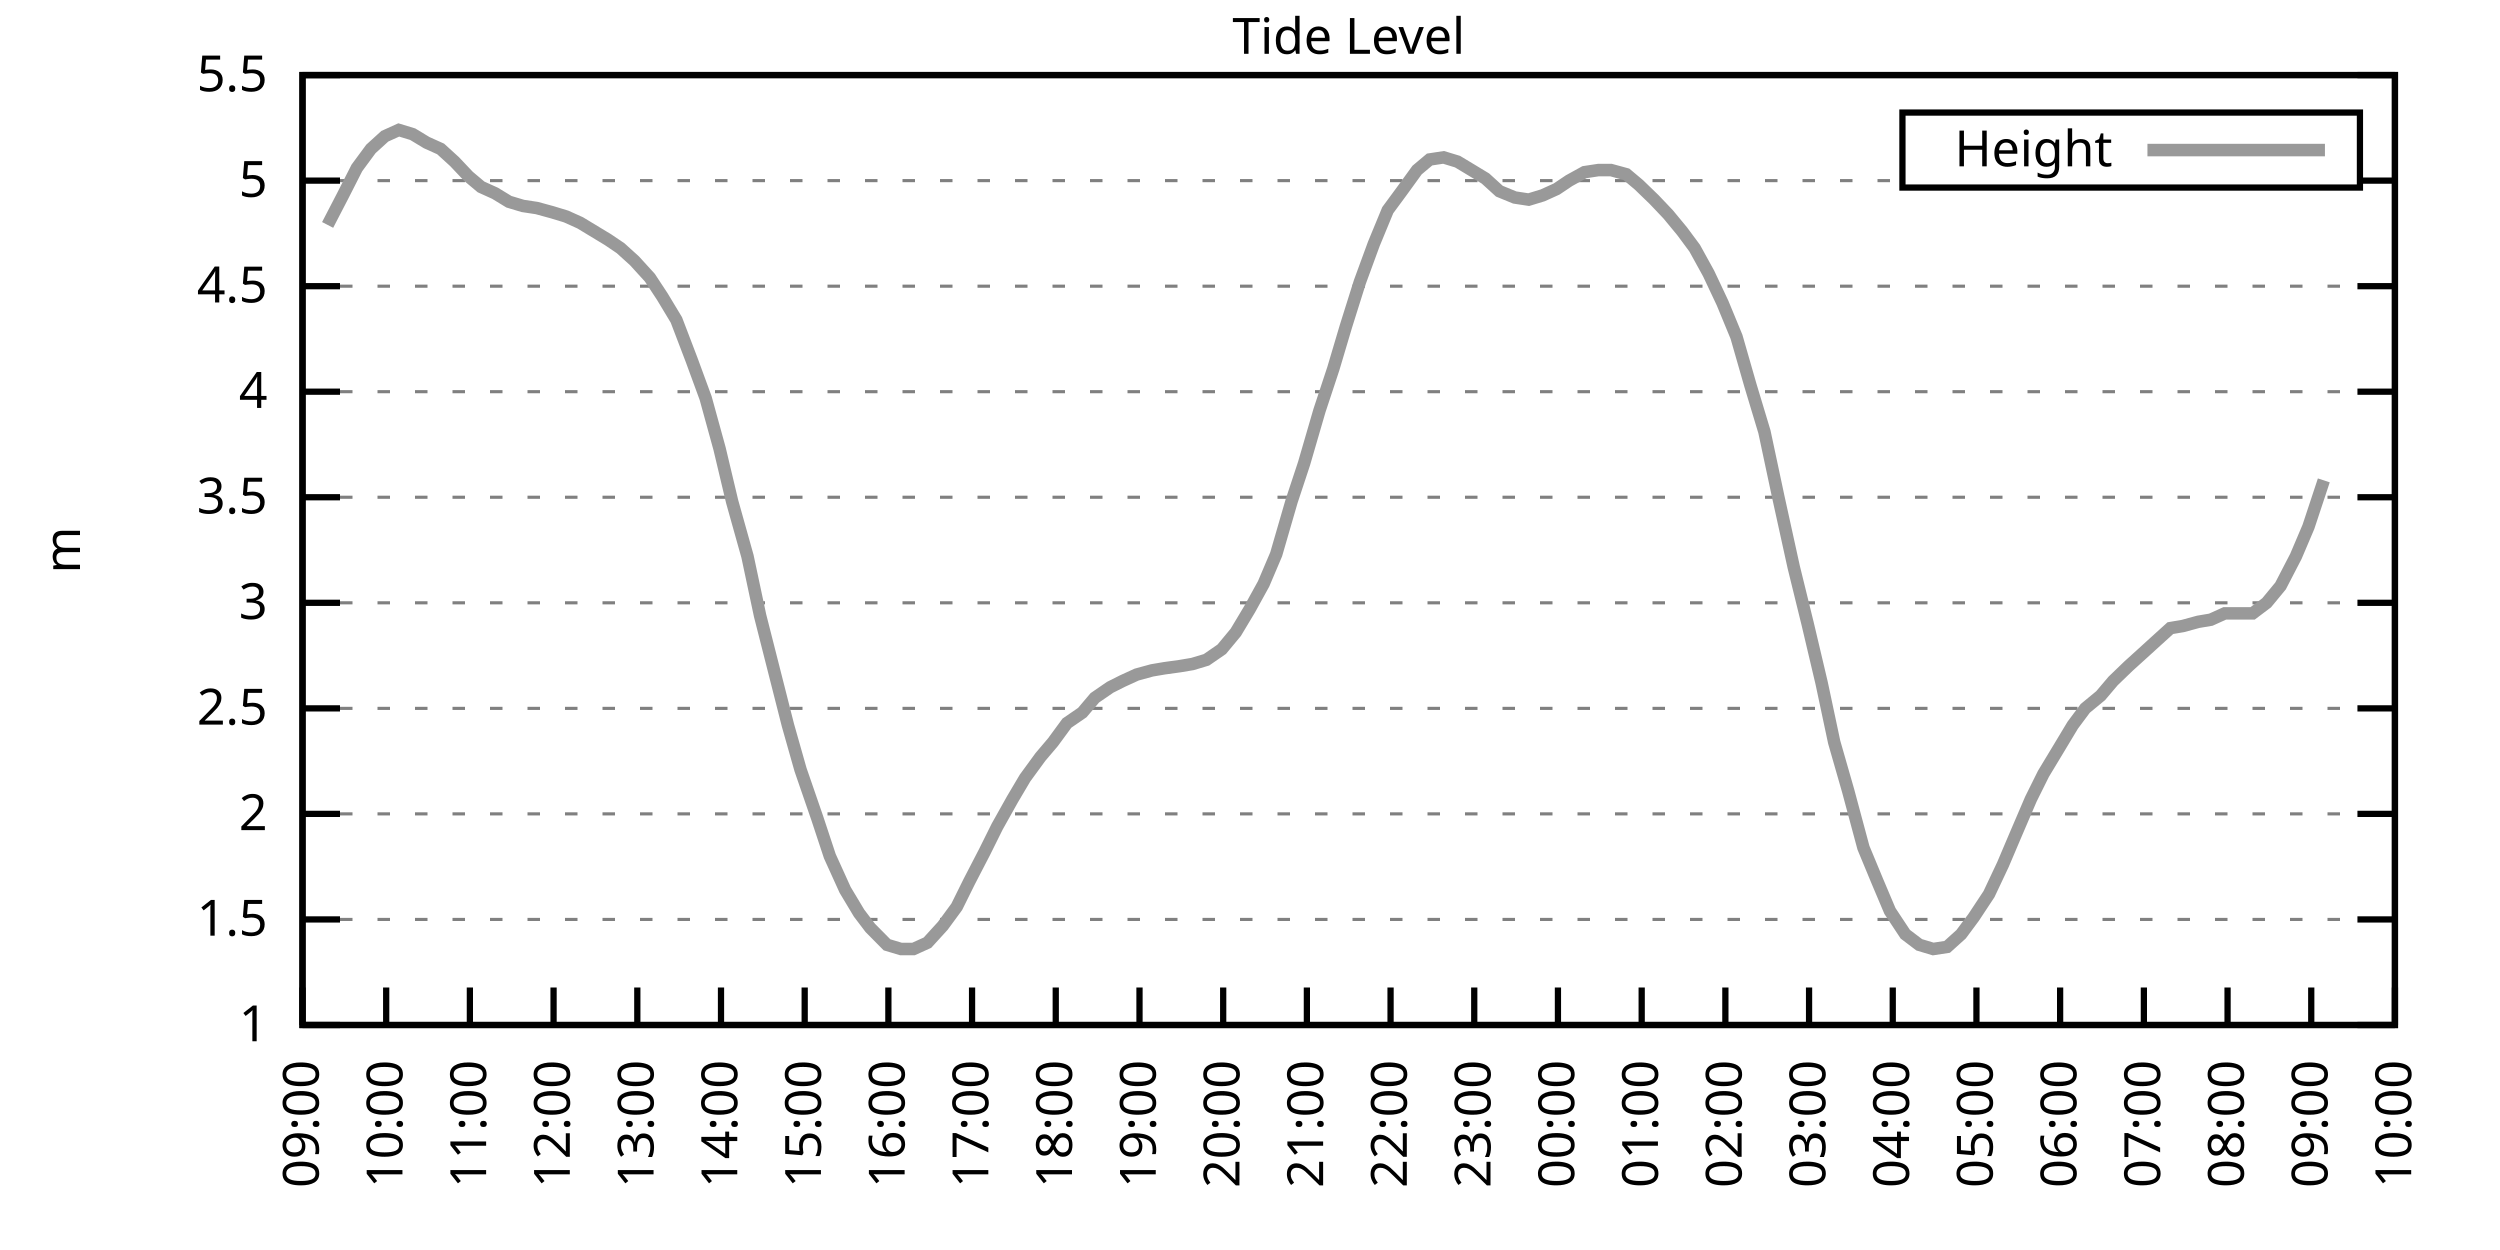
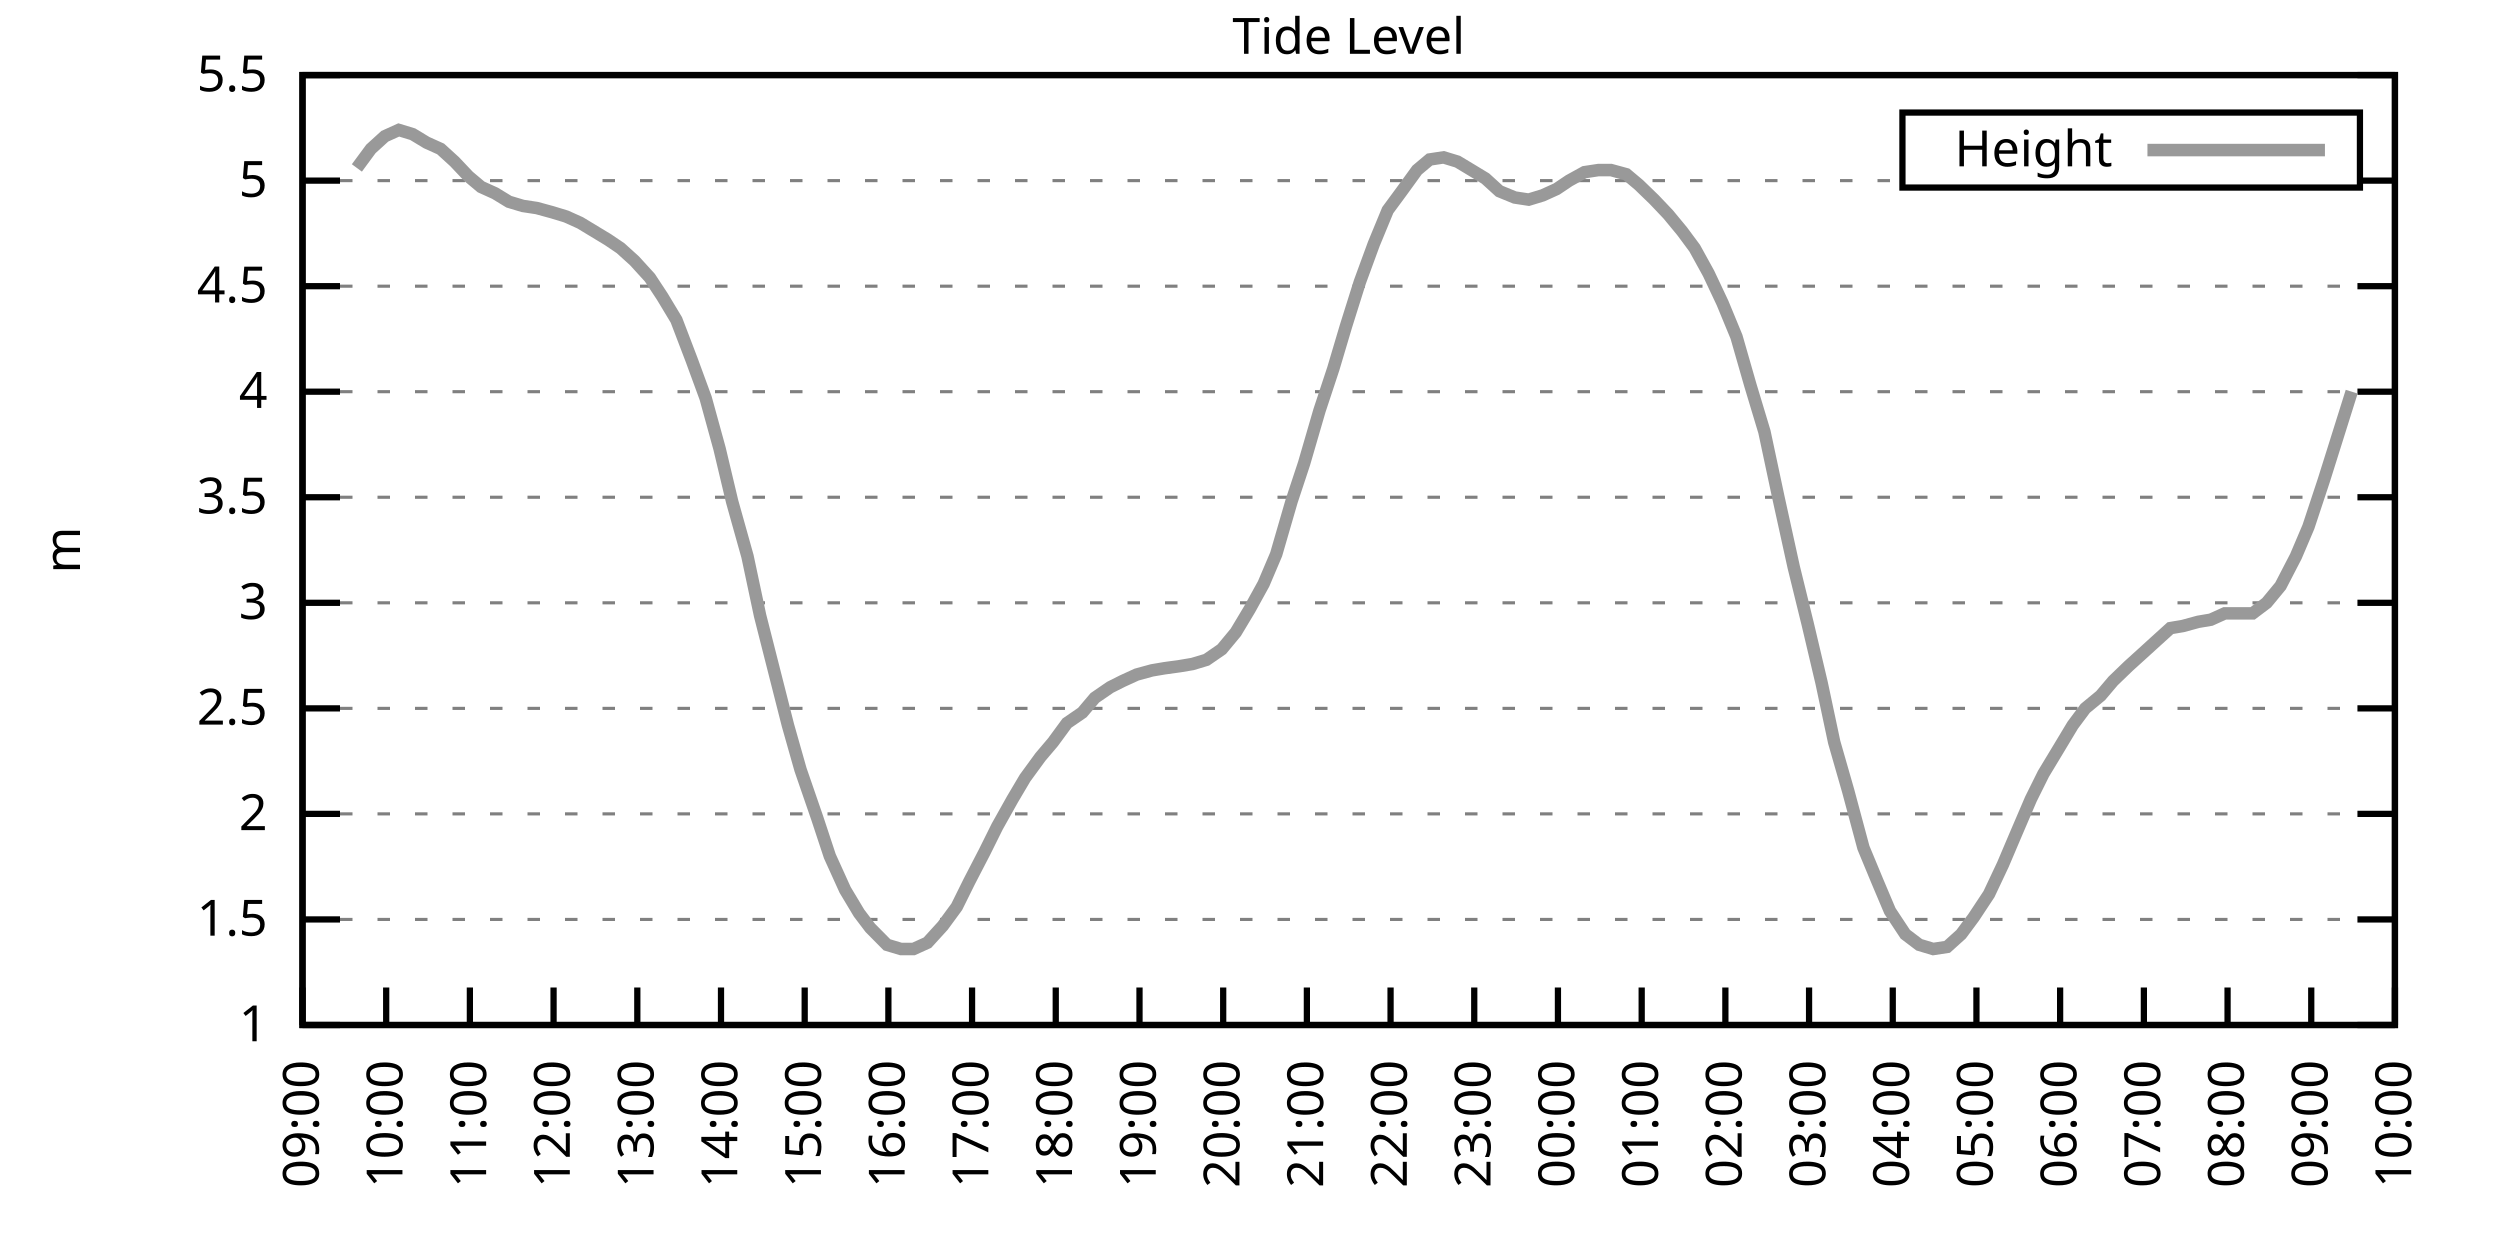
<svg xmlns="http://www.w3.org/2000/svg" xmlns:xlink="http://www.w3.org/1999/xlink" width="400" height="200" viewBox="0 0 400 200">
  <g id="gnuplot_canvas">
    <rect x="0" y="0" width="400" height="200" fill="none" />
    <defs>
      <circle id="gpDot" r="0.5" stroke-width="0.5" stroke="currentColor" />
      <path id="gpPt0" stroke-width="0.333" stroke="currentColor" d="M-1,0 h2 M0,-1 v2" />
      <path id="gpPt1" stroke-width="0.333" stroke="currentColor" d="M-1,-1 L1,1 M1,-1 L-1,1" />
      <path id="gpPt2" stroke-width="0.333" stroke="currentColor" d="M-1,0 L1,0 M0,-1 L0,1 M-1,-1 L1,1 M-1,1 L1,-1" />
      <rect id="gpPt3" stroke-width="0.333" stroke="currentColor" x="-1" y="-1" width="2" height="2" />
      <rect id="gpPt4" stroke-width="0.333" stroke="currentColor" fill="currentColor" x="-1" y="-1" width="2" height="2" />
      <circle id="gpPt5" stroke-width="0.333" stroke="currentColor" cx="0" cy="0" r="1" />
      <use xlink:href="#gpPt5" id="gpPt6" fill="currentColor" stroke="none" />
      <path id="gpPt7" stroke-width="0.333" stroke="currentColor" d="M0,-1.33 L-1.33,0.67 L1.33,0.67 z" />
      <use xlink:href="#gpPt7" id="gpPt8" fill="currentColor" stroke="none" />
      <use xlink:href="#gpPt7" id="gpPt9" stroke="currentColor" transform="rotate(180)" />
      <use xlink:href="#gpPt9" id="gpPt10" fill="currentColor" stroke="none" />
      <use xlink:href="#gpPt3" id="gpPt11" stroke="currentColor" transform="rotate(45)" />
      <use xlink:href="#gpPt11" id="gpPt12" fill="currentColor" stroke="none" />
      <path id="gpPt13" stroke-width="0.333" stroke="currentColor" d="M0,1.330 L1.265,0.411 L0.782,-1.067 L-0.782,-1.076 L-1.265,0.411 z" />
      <use xlink:href="#gpPt13" id="gpPt14" fill="currentColor" stroke="none" />
      <filter id="textbox" filterUnits="objectBoundingBox" x="0" y="0" height="1" width="1">
        <feFlood flood-color="white" flood-opacity="1" result="bgnd" />
        <feComposite in="SourceGraphic" in2="bgnd" operator="atop" />
      </filter>
      <filter id="greybox" filterUnits="objectBoundingBox" x="0" y="0" height="1" width="1">
        <feFlood flood-color="lightgrey" flood-opacity="1" result="grey" />
        <feComposite in="SourceGraphic" in2="grey" operator="atop" />
      </filter>
    </defs>
    <g fill="none" color="white" stroke="currentColor" stroke-width="1.00" stroke-linecap="butt" stroke-linejoin="miter">
</g>
    <g fill="none" color="black" stroke="currentColor" stroke-width="1.00" stroke-linecap="butt" stroke-linejoin="miter">
      <g stroke="none" shape-rendering="crispEdges">
        <polygon fill="rgb(255, 255, 255)" points="48.40,164.00 383.18,164.00 383.18,12.02 48.40,12.02 " />
      </g>
    </g>
    <g fill="none" color="black" stroke="currentColor" stroke-width="1.00" stroke-linecap="butt" stroke-linejoin="miter">
</g>
    <g fill="none" color="black" stroke="black" stroke-width="0.50" stroke-linecap="butt" stroke-linejoin="miter">
</g>
    <g fill="none" color="gray" stroke="currentColor" stroke-width="0.50" stroke-linecap="butt" stroke-linejoin="miter">
      <path stroke="gray" stroke-dasharray="2,4" class="gridline" d="M48.40,164.00 L383.19,164.00  " />
    </g>
    <g fill="none" color="gray" stroke="gray" stroke-width="1.00" stroke-linecap="butt" stroke-linejoin="miter">
</g>
    <g fill="none" color="black" stroke="currentColor" stroke-width="1.00" stroke-linecap="butt" stroke-linejoin="miter">
      <path stroke="black" d="M48.40,164.00 L54.40,164.00 M383.19,164.00 L377.19,164.00  " />
      <g transform="translate(42.80,166.60)" stroke="none" fill="black" font-family="Sans" font-size="8.00" text-anchor="end">
        <text>
          <tspan font-family="Sans"> 1</tspan>
        </text>
      </g>
    </g>
    <g fill="none" color="black" stroke="currentColor" stroke-width="1.00" stroke-linecap="butt" stroke-linejoin="miter">
</g>
    <g fill="none" color="black" stroke="black" stroke-width="0.50" stroke-linecap="butt" stroke-linejoin="miter">
</g>
    <g fill="none" color="gray" stroke="currentColor" stroke-width="0.50" stroke-linecap="butt" stroke-linejoin="miter">
      <path stroke="gray" stroke-dasharray="2,4" class="gridline" d="M48.40,147.11 L383.19,147.11  " />
    </g>
    <g fill="none" color="gray" stroke="gray" stroke-width="1.00" stroke-linecap="butt" stroke-linejoin="miter">
</g>
    <g fill="none" color="black" stroke="currentColor" stroke-width="1.00" stroke-linecap="butt" stroke-linejoin="miter">
      <path stroke="black" d="M48.40,147.11 L54.40,147.11 M383.19,147.11 L377.19,147.11  " />
      <g transform="translate(42.80,149.71)" stroke="none" fill="black" font-family="Sans" font-size="8.00" text-anchor="end">
        <text>
          <tspan font-family="Sans"> 1.5</tspan>
        </text>
      </g>
    </g>
    <g fill="none" color="black" stroke="currentColor" stroke-width="1.00" stroke-linecap="butt" stroke-linejoin="miter">
</g>
    <g fill="none" color="black" stroke="black" stroke-width="0.50" stroke-linecap="butt" stroke-linejoin="miter">
</g>
    <g fill="none" color="gray" stroke="currentColor" stroke-width="0.50" stroke-linecap="butt" stroke-linejoin="miter">
      <path stroke="gray" stroke-dasharray="2,4" class="gridline" d="M48.40,130.22 L383.19,130.22  " />
    </g>
    <g fill="none" color="gray" stroke="gray" stroke-width="1.00" stroke-linecap="butt" stroke-linejoin="miter">
</g>
    <g fill="none" color="black" stroke="currentColor" stroke-width="1.00" stroke-linecap="butt" stroke-linejoin="miter">
      <path stroke="black" d="M48.40,130.22 L54.40,130.22 M383.19,130.22 L377.19,130.22  " />
      <g transform="translate(42.80,132.82)" stroke="none" fill="black" font-family="Sans" font-size="8.00" text-anchor="end">
        <text>
          <tspan font-family="Sans"> 2</tspan>
        </text>
      </g>
    </g>
    <g fill="none" color="black" stroke="currentColor" stroke-width="1.00" stroke-linecap="butt" stroke-linejoin="miter">
</g>
    <g fill="none" color="black" stroke="black" stroke-width="0.50" stroke-linecap="butt" stroke-linejoin="miter">
</g>
    <g fill="none" color="gray" stroke="currentColor" stroke-width="0.50" stroke-linecap="butt" stroke-linejoin="miter">
      <path stroke="gray" stroke-dasharray="2,4" class="gridline" d="M48.40,113.34 L383.19,113.34  " />
    </g>
    <g fill="none" color="gray" stroke="gray" stroke-width="1.00" stroke-linecap="butt" stroke-linejoin="miter">
</g>
    <g fill="none" color="black" stroke="currentColor" stroke-width="1.00" stroke-linecap="butt" stroke-linejoin="miter">
      <path stroke="black" d="M48.40,113.34 L54.40,113.34 M383.19,113.34 L377.19,113.34  " />
      <g transform="translate(42.80,115.94)" stroke="none" fill="black" font-family="Sans" font-size="8.00" text-anchor="end">
        <text>
          <tspan font-family="Sans"> 2.5</tspan>
        </text>
      </g>
    </g>
    <g fill="none" color="black" stroke="currentColor" stroke-width="1.00" stroke-linecap="butt" stroke-linejoin="miter">
</g>
    <g fill="none" color="black" stroke="black" stroke-width="0.50" stroke-linecap="butt" stroke-linejoin="miter">
</g>
    <g fill="none" color="gray" stroke="currentColor" stroke-width="0.50" stroke-linecap="butt" stroke-linejoin="miter">
      <path stroke="gray" stroke-dasharray="2,4" class="gridline" d="M48.40,96.45 L383.19,96.45  " />
    </g>
    <g fill="none" color="gray" stroke="gray" stroke-width="1.00" stroke-linecap="butt" stroke-linejoin="miter">
</g>
    <g fill="none" color="black" stroke="currentColor" stroke-width="1.00" stroke-linecap="butt" stroke-linejoin="miter">
      <path stroke="black" d="M48.40,96.45 L54.40,96.45 M383.19,96.45 L377.19,96.45  " />
      <g transform="translate(42.80,99.05)" stroke="none" fill="black" font-family="Sans" font-size="8.00" text-anchor="end">
        <text>
          <tspan font-family="Sans"> 3</tspan>
        </text>
      </g>
    </g>
    <g fill="none" color="black" stroke="currentColor" stroke-width="1.00" stroke-linecap="butt" stroke-linejoin="miter">
</g>
    <g fill="none" color="black" stroke="black" stroke-width="0.50" stroke-linecap="butt" stroke-linejoin="miter">
</g>
    <g fill="none" color="gray" stroke="currentColor" stroke-width="0.50" stroke-linecap="butt" stroke-linejoin="miter">
      <path stroke="gray" stroke-dasharray="2,4" class="gridline" d="M48.40,79.56 L383.19,79.56  " />
    </g>
    <g fill="none" color="gray" stroke="gray" stroke-width="1.00" stroke-linecap="butt" stroke-linejoin="miter">
</g>
    <g fill="none" color="black" stroke="currentColor" stroke-width="1.00" stroke-linecap="butt" stroke-linejoin="miter">
      <path stroke="black" d="M48.40,79.56 L54.40,79.56 M383.19,79.56 L377.19,79.56  " />
      <g transform="translate(42.80,82.16)" stroke="none" fill="black" font-family="Sans" font-size="8.00" text-anchor="end">
        <text>
          <tspan font-family="Sans"> 3.5</tspan>
        </text>
      </g>
    </g>
    <g fill="none" color="black" stroke="currentColor" stroke-width="1.00" stroke-linecap="butt" stroke-linejoin="miter">
</g>
    <g fill="none" color="black" stroke="black" stroke-width="0.50" stroke-linecap="butt" stroke-linejoin="miter">
</g>
    <g fill="none" color="gray" stroke="currentColor" stroke-width="0.50" stroke-linecap="butt" stroke-linejoin="miter">
      <path stroke="gray" stroke-dasharray="2,4" class="gridline" d="M48.40,62.67 L383.19,62.67  " />
    </g>
    <g fill="none" color="gray" stroke="gray" stroke-width="1.00" stroke-linecap="butt" stroke-linejoin="miter">
</g>
    <g fill="none" color="black" stroke="currentColor" stroke-width="1.00" stroke-linecap="butt" stroke-linejoin="miter">
      <path stroke="black" d="M48.40,62.67 L54.40,62.67 M383.19,62.67 L377.19,62.67  " />
      <g transform="translate(42.80,65.27)" stroke="none" fill="black" font-family="Sans" font-size="8.00" text-anchor="end">
        <text>
          <tspan font-family="Sans"> 4</tspan>
        </text>
      </g>
    </g>
    <g fill="none" color="black" stroke="currentColor" stroke-width="1.00" stroke-linecap="butt" stroke-linejoin="miter">
</g>
    <g fill="none" color="black" stroke="black" stroke-width="0.50" stroke-linecap="butt" stroke-linejoin="miter">
</g>
    <g fill="none" color="gray" stroke="currentColor" stroke-width="0.50" stroke-linecap="butt" stroke-linejoin="miter">
      <path stroke="gray" stroke-dasharray="2,4" class="gridline" d="M48.40,45.79 L383.19,45.79  " />
    </g>
    <g fill="none" color="gray" stroke="gray" stroke-width="1.00" stroke-linecap="butt" stroke-linejoin="miter">
</g>
    <g fill="none" color="black" stroke="currentColor" stroke-width="1.00" stroke-linecap="butt" stroke-linejoin="miter">
      <path stroke="black" d="M48.40,45.79 L54.40,45.79 M383.19,45.79 L377.19,45.79  " />
      <g transform="translate(42.80,48.39)" stroke="none" fill="black" font-family="Sans" font-size="8.00" text-anchor="end">
        <text>
          <tspan font-family="Sans"> 4.5</tspan>
        </text>
      </g>
    </g>
    <g fill="none" color="black" stroke="currentColor" stroke-width="1.00" stroke-linecap="butt" stroke-linejoin="miter">
</g>
    <g fill="none" color="black" stroke="black" stroke-width="0.50" stroke-linecap="butt" stroke-linejoin="miter">
</g>
    <g fill="none" color="gray" stroke="currentColor" stroke-width="0.50" stroke-linecap="butt" stroke-linejoin="miter">
      <path stroke="gray" stroke-dasharray="2,4" class="gridline" d="M48.40,28.90 L304.39,28.90 M377.59,28.90 L383.19,28.90  " />
    </g>
    <g fill="none" color="gray" stroke="gray" stroke-width="1.00" stroke-linecap="butt" stroke-linejoin="miter">
</g>
    <g fill="none" color="black" stroke="currentColor" stroke-width="1.00" stroke-linecap="butt" stroke-linejoin="miter">
      <path stroke="black" d="M48.40,28.90 L54.40,28.90 M383.19,28.90 L377.19,28.90  " />
      <g transform="translate(42.80,31.50)" stroke="none" fill="black" font-family="Sans" font-size="8.00" text-anchor="end">
        <text>
          <tspan font-family="Sans"> 5</tspan>
        </text>
      </g>
    </g>
    <g fill="none" color="black" stroke="currentColor" stroke-width="1.00" stroke-linecap="butt" stroke-linejoin="miter">
</g>
    <g fill="none" color="black" stroke="black" stroke-width="0.50" stroke-linecap="butt" stroke-linejoin="miter">
</g>
    <g fill="none" color="gray" stroke="currentColor" stroke-width="0.50" stroke-linecap="butt" stroke-linejoin="miter">
      <path stroke="gray" stroke-dasharray="2,4" class="gridline" d="M48.40,12.01 L383.19,12.01  " />
    </g>
    <g fill="none" color="gray" stroke="gray" stroke-width="1.00" stroke-linecap="butt" stroke-linejoin="miter">
</g>
    <g fill="none" color="black" stroke="currentColor" stroke-width="1.00" stroke-linecap="butt" stroke-linejoin="miter">
      <path stroke="black" d="M48.40,12.01 L54.40,12.01 M383.19,12.01 L377.19,12.01  " />
      <g transform="translate(42.80,14.61)" stroke="none" fill="black" font-family="Sans" font-size="8.00" text-anchor="end">
        <text>
          <tspan font-family="Sans"> 5.5</tspan>
        </text>
      </g>
    </g>
    <g fill="none" color="black" stroke="currentColor" stroke-width="1.00" stroke-linecap="butt" stroke-linejoin="miter">
      <path stroke="black" d="M48.40,164.00 L48.40,158.00  " />
      <g transform="translate(51.00,169.60) rotate(270.00)" stroke="none" fill="black" font-family="Sans" font-size="8.00" text-anchor="end">
        <text>
          <tspan font-family="Sans">09:00</tspan>
        </text>
      </g>
    </g>
    <g fill="none" color="black" stroke="currentColor" stroke-width="1.00" stroke-linecap="butt" stroke-linejoin="miter">
      <path stroke="black" d="M61.79,164.00 L61.79,158.00  " />
      <g transform="translate(64.39,169.60) rotate(270.00)" stroke="none" fill="black" font-family="Sans" font-size="8.00" text-anchor="end">
        <text>
          <tspan font-family="Sans">10:00</tspan>
        </text>
      </g>
    </g>
    <g fill="none" color="black" stroke="currentColor" stroke-width="1.00" stroke-linecap="butt" stroke-linejoin="miter">
      <path stroke="black" d="M75.18,164.00 L75.18,158.00  " />
      <g transform="translate(77.78,169.60) rotate(270.00)" stroke="none" fill="black" font-family="Sans" font-size="8.00" text-anchor="end">
        <text>
          <tspan font-family="Sans">11:00</tspan>
        </text>
      </g>
    </g>
    <g fill="none" color="black" stroke="currentColor" stroke-width="1.00" stroke-linecap="butt" stroke-linejoin="miter">
      <path stroke="black" d="M88.57,164.00 L88.57,158.00  " />
      <g transform="translate(91.17,169.60) rotate(270.00)" stroke="none" fill="black" font-family="Sans" font-size="8.00" text-anchor="end">
        <text>
          <tspan font-family="Sans">12:00</tspan>
        </text>
      </g>
    </g>
    <g fill="none" color="black" stroke="currentColor" stroke-width="1.00" stroke-linecap="butt" stroke-linejoin="miter">
      <path stroke="black" d="M101.97,164.00 L101.97,158.00  " />
      <g transform="translate(104.57,169.60) rotate(270.00)" stroke="none" fill="black" font-family="Sans" font-size="8.00" text-anchor="end">
        <text>
          <tspan font-family="Sans">13:00</tspan>
        </text>
      </g>
    </g>
    <g fill="none" color="black" stroke="currentColor" stroke-width="1.00" stroke-linecap="butt" stroke-linejoin="miter">
      <path stroke="black" d="M115.36,164.00 L115.36,158.00  " />
      <g transform="translate(117.96,169.60) rotate(270.00)" stroke="none" fill="black" font-family="Sans" font-size="8.00" text-anchor="end">
        <text>
          <tspan font-family="Sans">14:00</tspan>
        </text>
      </g>
    </g>
    <g fill="none" color="black" stroke="currentColor" stroke-width="1.00" stroke-linecap="butt" stroke-linejoin="miter">
      <path stroke="black" d="M128.75,164.00 L128.75,158.00  " />
      <g transform="translate(131.35,169.60) rotate(270.00)" stroke="none" fill="black" font-family="Sans" font-size="8.00" text-anchor="end">
        <text>
          <tspan font-family="Sans">15:00</tspan>
        </text>
      </g>
    </g>
    <g fill="none" color="black" stroke="currentColor" stroke-width="1.00" stroke-linecap="butt" stroke-linejoin="miter">
      <path stroke="black" d="M142.14,164.00 L142.14,158.00  " />
      <g transform="translate(144.74,169.60) rotate(270.00)" stroke="none" fill="black" font-family="Sans" font-size="8.00" text-anchor="end">
        <text>
          <tspan font-family="Sans">16:00</tspan>
        </text>
      </g>
    </g>
    <g fill="none" color="black" stroke="currentColor" stroke-width="1.00" stroke-linecap="butt" stroke-linejoin="miter">
      <path stroke="black" d="M155.53,164.00 L155.53,158.00  " />
      <g transform="translate(158.13,169.60) rotate(270.00)" stroke="none" fill="black" font-family="Sans" font-size="8.00" text-anchor="end">
        <text>
          <tspan font-family="Sans">17:00</tspan>
        </text>
      </g>
    </g>
    <g fill="none" color="black" stroke="currentColor" stroke-width="1.00" stroke-linecap="butt" stroke-linejoin="miter">
      <path stroke="black" d="M168.92,164.00 L168.92,158.00  " />
      <g transform="translate(171.52,169.60) rotate(270.00)" stroke="none" fill="black" font-family="Sans" font-size="8.00" text-anchor="end">
        <text>
          <tspan font-family="Sans">18:00</tspan>
        </text>
      </g>
    </g>
    <g fill="none" color="black" stroke="currentColor" stroke-width="1.00" stroke-linecap="butt" stroke-linejoin="miter">
      <path stroke="black" d="M182.32,164.00 L182.32,158.00  " />
      <g transform="translate(184.92,169.60) rotate(270.00)" stroke="none" fill="black" font-family="Sans" font-size="8.00" text-anchor="end">
        <text>
          <tspan font-family="Sans">19:00</tspan>
        </text>
      </g>
    </g>
    <g fill="none" color="black" stroke="currentColor" stroke-width="1.00" stroke-linecap="butt" stroke-linejoin="miter">
      <path stroke="black" d="M195.71,164.00 L195.71,158.00  " />
      <g transform="translate(198.31,169.60) rotate(270.00)" stroke="none" fill="black" font-family="Sans" font-size="8.00" text-anchor="end">
        <text>
          <tspan font-family="Sans">20:00</tspan>
        </text>
      </g>
    </g>
    <g fill="none" color="black" stroke="currentColor" stroke-width="1.00" stroke-linecap="butt" stroke-linejoin="miter">
      <path stroke="black" d="M209.10,164.00 L209.10,158.00  " />
      <g transform="translate(211.70,169.60) rotate(270.00)" stroke="none" fill="black" font-family="Sans" font-size="8.00" text-anchor="end">
        <text>
          <tspan font-family="Sans">21:00</tspan>
        </text>
      </g>
    </g>
    <g fill="none" color="black" stroke="currentColor" stroke-width="1.00" stroke-linecap="butt" stroke-linejoin="miter">
      <path stroke="black" d="M222.49,164.00 L222.49,158.00  " />
      <g transform="translate(225.09,169.60) rotate(270.00)" stroke="none" fill="black" font-family="Sans" font-size="8.00" text-anchor="end">
        <text>
          <tspan font-family="Sans">22:00</tspan>
        </text>
      </g>
    </g>
    <g fill="none" color="black" stroke="currentColor" stroke-width="1.00" stroke-linecap="butt" stroke-linejoin="miter">
      <path stroke="black" d="M235.88,164.00 L235.88,158.00  " />
      <g transform="translate(238.48,169.60) rotate(270.00)" stroke="none" fill="black" font-family="Sans" font-size="8.00" text-anchor="end">
        <text>
          <tspan font-family="Sans">23:00</tspan>
        </text>
      </g>
    </g>
    <g fill="none" color="black" stroke="currentColor" stroke-width="1.00" stroke-linecap="butt" stroke-linejoin="miter">
      <path stroke="black" d="M249.27,164.00 L249.27,158.00  " />
      <g transform="translate(251.87,169.60) rotate(270.00)" stroke="none" fill="black" font-family="Sans" font-size="8.00" text-anchor="end">
        <text>
          <tspan font-family="Sans">00:00</tspan>
        </text>
      </g>
    </g>
    <g fill="none" color="black" stroke="currentColor" stroke-width="1.00" stroke-linecap="butt" stroke-linejoin="miter">
      <path stroke="black" d="M262.67,164.00 L262.67,158.00  " />
      <g transform="translate(265.27,169.60) rotate(270.00)" stroke="none" fill="black" font-family="Sans" font-size="8.00" text-anchor="end">
        <text>
          <tspan font-family="Sans">01:00</tspan>
        </text>
      </g>
    </g>
    <g fill="none" color="black" stroke="currentColor" stroke-width="1.00" stroke-linecap="butt" stroke-linejoin="miter">
      <path stroke="black" d="M276.06,164.00 L276.06,158.00  " />
      <g transform="translate(278.66,169.60) rotate(270.00)" stroke="none" fill="black" font-family="Sans" font-size="8.00" text-anchor="end">
        <text>
          <tspan font-family="Sans">02:00</tspan>
        </text>
      </g>
    </g>
    <g fill="none" color="black" stroke="currentColor" stroke-width="1.00" stroke-linecap="butt" stroke-linejoin="miter">
      <path stroke="black" d="M289.45,164.00 L289.45,158.00  " />
      <g transform="translate(292.05,169.60) rotate(270.00)" stroke="none" fill="black" font-family="Sans" font-size="8.00" text-anchor="end">
        <text>
          <tspan font-family="Sans">03:00</tspan>
        </text>
      </g>
    </g>
    <g fill="none" color="black" stroke="currentColor" stroke-width="1.00" stroke-linecap="butt" stroke-linejoin="miter">
      <path stroke="black" d="M302.84,164.00 L302.84,158.00  " />
      <g transform="translate(305.44,169.60) rotate(270.00)" stroke="none" fill="black" font-family="Sans" font-size="8.00" text-anchor="end">
        <text>
          <tspan font-family="Sans">04:00</tspan>
        </text>
      </g>
    </g>
    <g fill="none" color="black" stroke="currentColor" stroke-width="1.00" stroke-linecap="butt" stroke-linejoin="miter">
      <path stroke="black" d="M316.23,164.00 L316.23,158.00  " />
      <g transform="translate(318.83,169.60) rotate(270.00)" stroke="none" fill="black" font-family="Sans" font-size="8.00" text-anchor="end">
        <text>
          <tspan font-family="Sans">05:00</tspan>
        </text>
      </g>
    </g>
    <g fill="none" color="black" stroke="currentColor" stroke-width="1.00" stroke-linecap="butt" stroke-linejoin="miter">
      <path stroke="black" d="M329.62,164.00 L329.62,158.00  " />
      <g transform="translate(332.22,169.60) rotate(270.00)" stroke="none" fill="black" font-family="Sans" font-size="8.00" text-anchor="end">
        <text>
          <tspan font-family="Sans">06:00</tspan>
        </text>
      </g>
    </g>
    <g fill="none" color="black" stroke="currentColor" stroke-width="1.00" stroke-linecap="butt" stroke-linejoin="miter">
      <path stroke="black" d="M343.02,164.00 L343.02,158.00  " />
      <g transform="translate(345.62,169.60) rotate(270.00)" stroke="none" fill="black" font-family="Sans" font-size="8.00" text-anchor="end">
        <text>
          <tspan font-family="Sans">07:00</tspan>
        </text>
      </g>
    </g>
    <g fill="none" color="black" stroke="currentColor" stroke-width="1.00" stroke-linecap="butt" stroke-linejoin="miter">
      <path stroke="black" d="M356.41,164.00 L356.41,158.00  " />
      <g transform="translate(359.01,169.60) rotate(270.00)" stroke="none" fill="black" font-family="Sans" font-size="8.00" text-anchor="end">
        <text>
          <tspan font-family="Sans">08:00</tspan>
        </text>
      </g>
    </g>
    <g fill="none" color="black" stroke="currentColor" stroke-width="1.00" stroke-linecap="butt" stroke-linejoin="miter">
      <path stroke="black" d="M369.80,164.00 L369.80,158.00  " />
      <g transform="translate(372.40,169.60) rotate(270.00)" stroke="none" fill="black" font-family="Sans" font-size="8.00" text-anchor="end">
        <text>
          <tspan font-family="Sans">09:00</tspan>
        </text>
      </g>
    </g>
    <g fill="none" color="black" stroke="currentColor" stroke-width="1.00" stroke-linecap="butt" stroke-linejoin="miter">
      <path stroke="black" d="M383.19,164.00 L383.19,158.00  " />
      <g transform="translate(385.79,169.60) rotate(270.00)" stroke="none" fill="black" font-family="Sans" font-size="8.00" text-anchor="end">
        <text>
          <tspan font-family="Sans">10:00</tspan>
        </text>
      </g>
    </g>
    <g fill="none" color="black" stroke="currentColor" stroke-width="1.00" stroke-linecap="butt" stroke-linejoin="miter">
</g>
    <g fill="none" color="black" stroke="currentColor" stroke-width="1.00" stroke-linecap="butt" stroke-linejoin="miter">
      <path stroke="black" d="M48.40,12.01 L48.40,164.00 L383.19,164.00 L383.19,12.01 L48.40,12.01 Z  " />
    </g>
    <g fill="none" color="black" stroke="currentColor" stroke-width="1.00" stroke-linecap="butt" stroke-linejoin="miter">
</g>
    <g fill="none" color="black" stroke="currentColor" stroke-width="1.00" stroke-linecap="butt" stroke-linejoin="miter">
      <path stroke="black" d="M304.39,30.01 L304.39,18.01 L377.59,18.01 L377.59,30.01 L304.39,30.01 Z  " />
    </g>
    <g id="Tide_level_plot_1">
      <g fill="none" color="white" stroke="black" stroke-width="2.00" stroke-linecap="butt" stroke-linejoin="miter">
</g>
      <g fill="none" color="black" stroke="currentColor" stroke-width="2.00" stroke-linecap="butt" stroke-linejoin="miter">
        <g transform="translate(337.99,26.61)" stroke="none" fill="black" font-family="Sans" font-size="8.00" text-anchor="end">
          <text>
            <tspan font-family="Sans">Height</tspan>
          </text>
        </g>
      </g>
      <g fill="none" color="black" stroke="currentColor" stroke-width="2.00" stroke-linecap="butt" stroke-linejoin="miter">
-         <path stroke="rgb(153, 153, 153)" d="M343.59,24.01 L371.99,24.01 M52.42,35.99 L54.87,31.26 L57.10,26.87 L59.34,23.83 L61.57,21.80 L63.80,20.79   L66.03,21.47 L68.26,22.82 L70.50,23.83 L72.73,25.86 L74.96,28.22 L76.97,29.91 L79.20,30.92 L81.43,32.28   L83.66,32.95 L85.90,33.29 L88.35,33.96 L90.58,34.64 L92.82,35.65 L95.05,37.00 L97.28,38.35 L99.29,39.71   L101.52,41.73 L103.98,44.43 L105.98,47.47 L108.22,51.19 L110.67,57.61 L112.90,63.69 L115.13,71.79 L117.14,80.24   L119.60,89.02 L121.61,98.48 L123.84,107.26 L126.07,116.04 L128.08,123.13 L130.76,130.90 L132.77,136.98 L135.22,142.38   L137.45,146.10 L139.24,148.46 L141.92,151.17 L144.15,151.84 L146.16,151.84 L148.39,150.83 L150.85,148.13 L153.08,145.09   L155.09,141.03 L157.54,136.30 L159.55,132.25 L162.01,127.86 L164.01,124.48 L166.47,121.11 L168.48,118.74 L170.71,115.70   L173.17,114.01 L175.17,111.65 L177.63,109.96 L179.64,108.95 L181.87,107.93 L184.32,107.26 L186.33,106.92 L188.79,106.58   L190.80,106.24 L193.03,105.57 L195.48,103.88 L197.72,101.18 L199.95,97.46 L202.18,93.41 L204.19,88.68 L206.64,80.24   L208.65,74.16 L211.11,65.71 L213.34,58.96 L215.35,52.20 L217.58,45.11 L219.81,39.03 L222.04,33.63 L224.28,30.59   L226.73,27.21 L228.74,25.52 L230.97,25.18 L233.20,25.86 L235.44,27.21 L237.67,28.56 L239.90,30.59 L242.36,31.60   L244.59,31.94 L246.82,31.26 L249.05,30.25 L251.06,28.90 L253.51,27.55 L255.75,27.21 L257.76,27.21 L260.21,27.88   L262.22,29.57 L264.67,31.94 L266.91,34.30 L269.14,37.00 L271.15,39.71 L273.38,43.76 L275.61,48.49 L277.84,53.89   L280.07,61.66 L282.31,69.09 L284.54,79.56 L286.99,90.71 L289.23,99.83 L291.46,109.28 L293.47,118.74 L295.70,126.51   L298.15,135.63 L300.39,141.03 L302.39,145.76 L304.85,149.48 L307.08,151.17 L309.31,151.84 L311.54,151.50 L313.78,149.48   L315.79,146.77 L318.24,143.06 L320.47,138.33 L322.48,133.60 L324.94,127.86 L326.95,123.81 L329.40,119.75 L331.63,116.04   L333.64,113.34 L336.10,111.31 L338.10,108.95 L340.56,106.58 L342.79,104.56 L345.02,102.53 L347.26,100.50 L349.26,100.16   L351.72,99.49 L353.73,99.15 L355.96,98.14 L358.19,98.14 L360.42,98.14 L362.66,96.45 L364.89,93.75 L367.34,89.02   L369.35,84.29 L371.81,76.86  " />
+         <path stroke="rgb(153, 153, 153)" d="M343.59,24.01 L371.99,24.01 M57.10,26.87 L59.34,23.83 L61.57,21.80 L63.80,20.79 L66.03,21.47 L68.26,22.82   L70.50,23.83 L72.73,25.86 L74.96,28.22 L76.97,29.91 L79.20,30.92 L81.43,32.28 L83.66,32.95 L85.90,33.29   L88.35,33.96 L90.58,34.64 L92.82,35.65 L95.05,37.00 L97.28,38.35 L99.29,39.71 L101.52,41.73 L103.98,44.43   L105.98,47.47 L108.22,51.19 L110.67,57.61 L112.90,63.69 L115.13,71.79 L117.14,80.24 L119.60,89.02 L121.61,98.48   L123.84,107.26 L126.07,116.04 L128.08,123.13 L130.76,130.90 L132.77,136.98 L135.22,142.38 L137.45,146.10 L139.24,148.46   L141.92,151.17 L144.15,151.84 L146.16,151.84 L148.39,150.83 L150.85,148.13 L153.08,145.09 L155.09,141.03 L157.54,136.30   L159.55,132.25 L162.01,127.86 L164.01,124.48 L166.47,121.11 L168.48,118.74 L170.71,115.70 L173.17,114.01 L175.17,111.65   L177.63,109.96 L179.64,108.95 L181.87,107.93 L184.32,107.26 L186.33,106.92 L188.79,106.58 L190.80,106.24 L193.03,105.57   L195.48,103.88 L197.72,101.18 L199.95,97.46 L202.18,93.41 L204.19,88.68 L206.64,80.24 L208.65,74.16 L211.11,65.71   L213.34,58.96 L215.35,52.20 L217.58,45.11 L219.81,39.03 L222.04,33.63 L224.28,30.59 L226.73,27.21 L228.74,25.52   L230.97,25.18 L233.20,25.86 L235.44,27.21 L237.67,28.56 L239.90,30.59 L242.36,31.60 L244.59,31.94 L246.82,31.26   L249.05,30.25 L251.06,28.90 L253.51,27.55 L255.75,27.21 L257.76,27.21 L260.21,27.88 L262.22,29.57 L264.67,31.94   L266.91,34.30 L269.14,37.00 L271.15,39.71 L273.38,43.76 L275.61,48.49 L277.84,53.89 L280.07,61.66 L282.31,69.09   L284.54,79.56 L286.99,90.71 L289.23,99.83 L291.46,109.28 L293.47,118.74 L295.70,126.51 L298.15,135.63 L300.39,141.03   L302.39,145.76 L304.85,149.48 L307.08,151.17 L309.31,151.84 L311.54,151.50 L313.78,149.48 L315.79,146.77 L318.24,143.06   L320.47,138.33 L322.48,133.60 L324.94,127.86 L326.95,123.81 L329.40,119.75 L331.63,116.04 L333.64,113.34 L336.10,111.31   L338.10,108.95 L340.56,106.58 L342.79,104.56 L345.02,102.53 L347.26,100.50 L349.26,100.16 L351.72,99.49 L353.73,99.15   L355.96,98.14 L358.19,98.14 L360.42,98.14 L362.66,96.45 L364.89,93.75 L367.34,89.02 L369.35,84.29 L371.81,76.86   L374.04,69.77 L376.27,62.67  " />
      </g>
    </g>
    <g fill="none" color="black" stroke="currentColor" stroke-width="2.00" stroke-linecap="butt" stroke-linejoin="miter">
</g>
    <g fill="none" color="black" stroke="black" stroke-width="1.00" stroke-linecap="butt" stroke-linejoin="miter">
</g>
    <g fill="none" color="black" stroke="currentColor" stroke-width="1.00" stroke-linecap="butt" stroke-linejoin="miter">
      <path stroke="black" d="M48.40,12.01 L48.40,164.00 L383.19,164.00 L383.19,12.01 L48.40,12.01 Z  " />
      <g transform="translate(12.80,88.01) rotate(270.00)" stroke="none" fill="black" font-family="Sans" font-size="8.00" text-anchor="middle">
        <text>
          <tspan font-family="Sans">m</tspan>
        </text>
      </g>
    </g>
    <g fill="none" color="black" stroke="currentColor" stroke-width="1.00" stroke-linecap="butt" stroke-linejoin="miter">
</g>
    <g fill="none" color="black" stroke="currentColor" stroke-width="1.00" stroke-linecap="butt" stroke-linejoin="miter">
      <g transform="translate(215.79,8.61)" stroke="none" fill="black" font-family="Sans" font-size="8.00" text-anchor="middle">
        <text>
          <tspan font-family="Sans">Tide Level</tspan>
        </text>
      </g>
    </g>
    <g fill="none" color="black" stroke="currentColor" stroke-width="1.00" stroke-linecap="butt" stroke-linejoin="miter">
</g>
  </g>
</svg>
